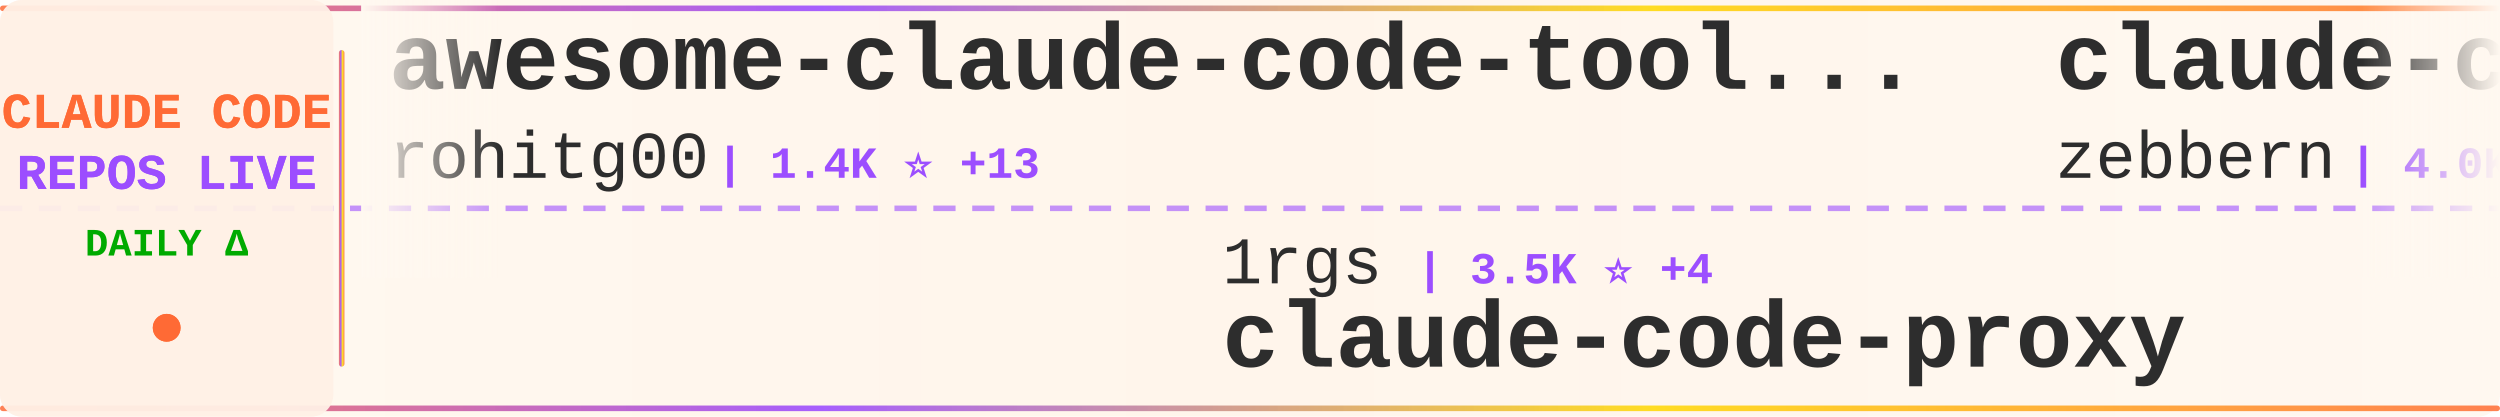
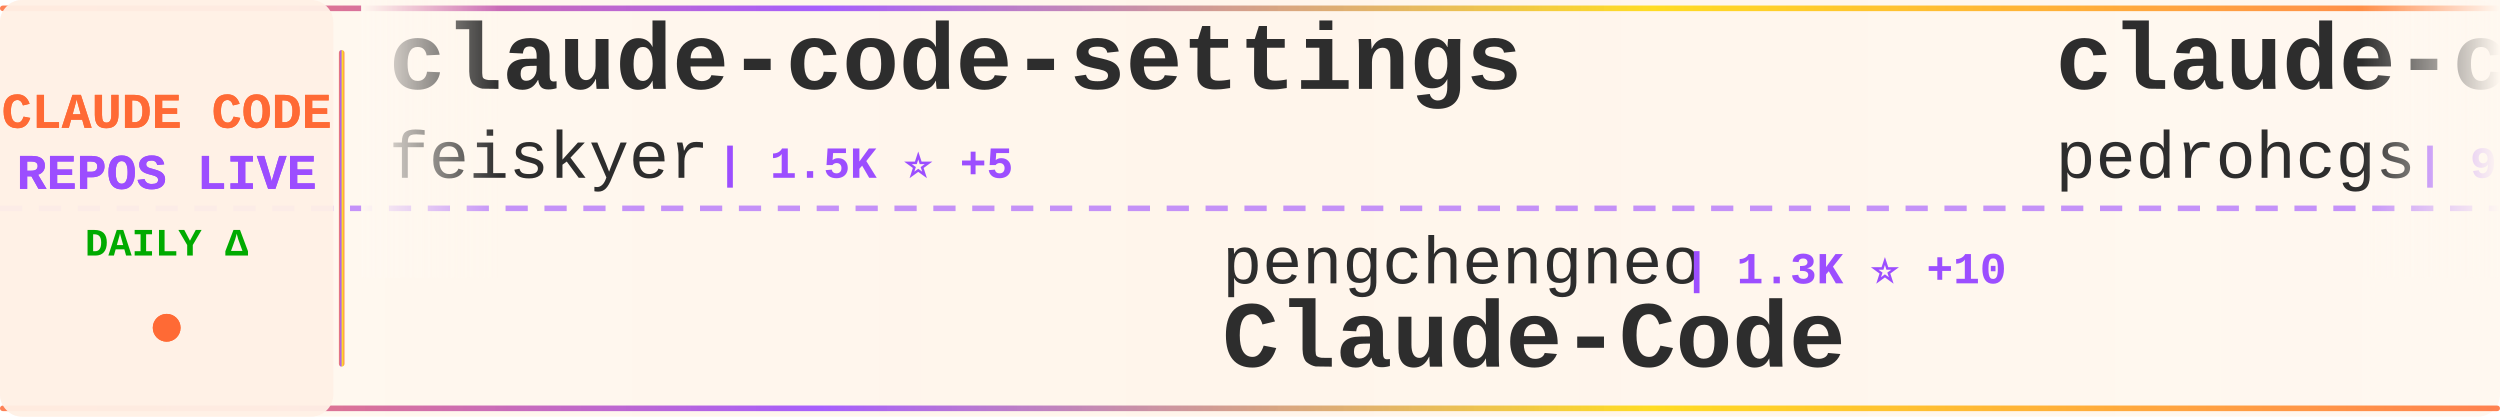
<svg xmlns="http://www.w3.org/2000/svg" width="900" height="150">
  <defs>
    <linearGradient id="tickerBg" x1="0%" y1="0%" x2="100%" y2="0%">
      <stop offset="0%" style="stop-color:#fff8f0;stop-opacity:0.98" />
      <stop offset="50%" style="stop-color:#fff5eb;stop-opacity:1" />
      <stop offset="100%" style="stop-color:#fff8f0;stop-opacity:0.98" />
    </linearGradient>
    <linearGradient id="borderGrad" x1="0%" y1="0%" x2="100%" y2="0%">
      <stop offset="0%" style="stop-color:#FF6B35;stop-opacity:0.85">
        <animate attributeName="stop-opacity" values="0.85;1;0.85" dur="2s" repeatCount="indefinite" />
      </stop>
      <stop offset="33%" style="stop-color:#9C4EFF;stop-opacity:0.9">
        <animate attributeName="stop-opacity" values="0.9;1;0.9" dur="2.2s" repeatCount="indefinite" />
      </stop>
      <stop offset="66%" style="stop-color:#FFD700;stop-opacity:0.85">
        <animate attributeName="stop-opacity" values="0.85;1;0.85" dur="1.8s" repeatCount="indefinite" />
      </stop>
      <stop offset="100%" style="stop-color:#FF6B35;stop-opacity:0.85">
        <animate attributeName="stop-opacity" values="0.85;1;0.85" dur="2s" repeatCount="indefinite" />
      </stop>
    </linearGradient>
    <filter id="textGlow">
      <feGaussianBlur stdDeviation="0.15" result="coloredBlur" />
      <feMerge>
        <feMergeNode in="coloredBlur" />
        <feMergeNode in="SourceGraphic" />
      </feMerge>
    </filter>
    <filter id="metricGlow">
      <feGaussianBlur stdDeviation="0.2" result="coloredBlur" />
      <feMerge>
        <feMergeNode in="coloredBlur" />
        <feMergeNode in="SourceGraphic" />
      </feMerge>
    </filter>
    <linearGradient id="leftFade" x1="0%" y1="0%" x2="100%" y2="0%">
      <stop offset="0%" style="stop-color:#fff8f0;stop-opacity:1" />
      <stop offset="100%" style="stop-color:#fff8f0;stop-opacity:0" />
    </linearGradient>
    <linearGradient id="rightFade" x1="0%" y1="0%" x2="100%" y2="0%">
      <stop offset="0%" style="stop-color:#fff8f0;stop-opacity:0" />
      <stop offset="100%" style="stop-color:#fff8f0;stop-opacity:1" />
    </linearGradient>
  </defs>
  <rect width="900" height="150" fill="url(#tickerBg)" rx="8" />
  <rect x="0" y="2" width="900" height="2" fill="url(#borderGrad)" rx="1" />
  <rect x="0" y="146" width="900" height="2" fill="url(#borderGrad)" rx="1" />
  <line x1="0" y1="75" x2="900" y2="75" stroke="#9C4EFF" stroke-width="2" stroke-dasharray="8 6" opacity="0.6" />
  <rect x="0" y="0" width="120" height="150" fill="#fff0e6" opacity="0.95" rx="8" />
  <text x="60" y="46" font-family="'Courier New', monospace" font-size="18" font-weight="bold" fill="#FF6B35" text-anchor="middle" filter="url(#textGlow)">
    CLAUDE CODE
  </text>
  <text x="60" y="68" font-family="'Courier New', monospace" font-size="18" font-weight="bold" fill="#9C4EFF" text-anchor="middle" filter="url(#textGlow)">
    REPOS LIVE
  </text>
  <text x="60" y="92" font-family="'Courier New', monospace" font-size="14" font-weight="bold" fill="#00aa00" text-anchor="middle">
    DAILY Δ
  </text>
  <circle cx="60" cy="118" r="5" fill="#FF6B35" filter="url(#metricGlow)">
    <animate attributeName="r" values="4;6;4" dur="1.5s" repeatCount="indefinite" />
    <animate attributeName="opacity" values="0.6;1;0.6" dur="1.5s" repeatCount="indefinite" />
  </circle>
  <rect x="122" y="18" width="2" height="114" fill="url(#borderGrad)" rx="1" />
  <clipPath id="tickerClip">
    <rect x="130" y="0" width="770" height="150" />
  </clipPath>
  <g clip-path="url(#tickerClip)">
    <g id="tickerItems">
      <animateTransform attributeName="transform" attributeType="XML" type="translate" from="0 0" to="-3000 0" dur="54s" repeatCount="indefinite" />
      <g transform="translate(0, 0)">
-         <text x="140" y="32" font-family="'Courier New', monospace" font-size="34" font-weight="bold" fill="#2d2d2d">awesome-claude-code-tool...</text>
-         <text x="140" y="64" font-family="'Courier New', monospace" font-size="24" font-weight="normal" fill="#2d2d2d" opacity="1.0">rohitg00</text>
-         <text x="258" y="64" font-family="'Courier New', monospace" font-size="16" font-weight="bold" fill="#9C4EFF"> | 1.4K ⭐ +13</text>
+         <text x="140" y="32" font-family="'Courier New', monospace" font-size="34" font-weight="bold" fill="#2d2d2d">claude-code-settings</text>
+         <text x="140" y="64" font-family="'Courier New', monospace" font-size="24" font-weight="normal" fill="#2d2d2d" opacity="1.0">feiskyer</text>
+         <text x="258" y="64" font-family="'Courier New', monospace" font-size="16" font-weight="bold" fill="#9C4EFF"> | 1.5K ⭐ +5</text>
      </g>
      <g transform="translate(300, 0)">
-         <text x="140" y="102" font-family="'Courier New', monospace" font-size="24" font-weight="normal" fill="#2d2d2d" opacity="1.0">1rgs</text>
-         <text x="210" y="102" font-family="'Courier New', monospace" font-size="16" font-weight="bold" fill="#9C4EFF"> | 3.5K ⭐ +4</text>
+         <text x="140" y="102" font-family="'Courier New', monospace" font-size="24" font-weight="normal" fill="#2d2d2d" opacity="1.0">pengchengneo</text>
+         <text x="306" y="102" font-family="'Courier New', monospace" font-size="16" font-weight="bold" fill="#9C4EFF"> | 1.3K ⭐ +10</text>
+         <text x="140" y="132" font-family="'Courier New', monospace" font-size="34" font-weight="bold" fill="#2d2d2d">Claude-Code</text>
+       </g>
+       <g transform="translate(600, 0)">
+         <text x="140" y="32" font-family="'Courier New', monospace" font-size="34" font-weight="bold" fill="#2d2d2d">claude-code-my-workflow</text>
+         <text x="140" y="64" font-family="'Courier New', monospace" font-size="24" font-weight="normal" fill="#2d2d2d" opacity="1.0">pedrohcgs</text>
+         <text x="270" y="64" font-family="'Courier New', monospace" font-size="16" font-weight="bold" fill="#9C4EFF"> | 993 ⭐ +6</text>
+       </g>
+       <g transform="translate(900, 0)">
+         <text x="140" y="102" font-family="'Courier New', monospace" font-size="24" font-weight="normal" fill="#2d2d2d" opacity="1.0">zebbern</text>
+         <text x="246" y="102" font-family="'Courier New', monospace" font-size="16" font-weight="bold" fill="#9C4EFF"> | 4.0K ⭐ +3</text>
+         <text x="140" y="132" font-family="'Courier New', monospace" font-size="34" font-weight="bold" fill="#2d2d2d">claude-code-guide</text>
+       </g>
+       <g transform="translate(1200, 0)">
+         <text x="140" y="32" font-family="'Courier New', monospace" font-size="34" font-weight="bold" fill="#2d2d2d">oh-my-claudecode</text>
+         <text x="140" y="64" font-family="'Courier New', monospace" font-size="24" font-weight="normal" fill="#2d2d2d" opacity="1.0">Yeachan-Heo</text>
+         <text x="294" y="64" font-family="'Courier New', monospace" font-size="16" font-weight="bold" fill="#9C4EFF"> | 31.5K ⭐ +184</text>
+       </g>
+       <g transform="translate(1500, 0)">
+         <text x="140" y="102" font-family="'Courier New', monospace" font-size="24" font-weight="normal" fill="#2d2d2d" opacity="1.0">ChinaSiro</text>
+         <text x="270" y="102" font-family="'Courier New', monospace" font-size="16" font-weight="bold" fill="#9C4EFF"> | 9.0K ⭐ +12</text>
+         <text x="140" y="132" font-family="'Courier New', monospace" font-size="34" font-weight="bold" fill="#2d2d2d">claude-code-sourcemap</text>
+       </g>
+       <g transform="translate(1800, 0)">
+         <text x="140" y="32" font-family="'Courier New', monospace" font-size="34" font-weight="bold" fill="#2d2d2d">claude-code-guide</text>
+         <text x="140" y="64" font-family="'Courier New', monospace" font-size="24" font-weight="normal" fill="#2d2d2d" opacity="1.0">Cranot</text>
+         <text x="234" y="64" font-family="'Courier New', monospace" font-size="16" font-weight="bold" fill="#9C4EFF"> | 2.6K ⭐</text>
+       </g>
+       <g transform="translate(2100, 0)">
+         <text x="140" y="102" font-family="'Courier New', monospace" font-size="24" font-weight="normal" fill="#2d2d2d" opacity="1.0">fuergaosi233</text>
+         <text x="306" y="102" font-family="'Courier New', monospace" font-size="16" font-weight="bold" fill="#9C4EFF"> | 2.5K ⭐ +5</text>
        <text x="140" y="132" font-family="'Courier New', monospace" font-size="34" font-weight="bold" fill="#2d2d2d">claude-code-proxy</text>
      </g>
-       <g transform="translate(600, 0)">
-         <text x="140" y="32" font-family="'Courier New', monospace" font-size="34" font-weight="bold" fill="#2d2d2d">claude-code-guide</text>
-         <text x="140" y="64" font-family="'Courier New', monospace" font-size="24" font-weight="normal" fill="#2d2d2d" opacity="1.0">zebbern</text>
-         <text x="246" y="64" font-family="'Courier New', monospace" font-size="16" font-weight="bold" fill="#9C4EFF"> | 4.0K ⭐ +4</text>
-       </g>
-       <g transform="translate(900, 0)">
-         <text x="140" y="102" font-family="'Courier New', monospace" font-size="24" font-weight="normal" fill="#2d2d2d" opacity="1.0">Windy3f3f3f3f</text>
-         <text x="318" y="102" font-family="'Courier New', monospace" font-size="16" font-weight="bold" fill="#9C4EFF"> | 2.0K ⭐ +16</text>
-         <text x="140" y="132" font-family="'Courier New', monospace" font-size="34" font-weight="bold" fill="#2d2d2d">how-claude-code-works</text>
-       </g>
-       <g transform="translate(1200, 0)">
-         <text x="140" y="32" font-family="'Courier New', monospace" font-size="34" font-weight="bold" fill="#2d2d2d">claude-code-system-promp...</text>
-         <text x="140" y="64" font-family="'Courier New', monospace" font-size="24" font-weight="normal" fill="#2d2d2d" opacity="1.0">Piebald-AI</text>
-         <text x="282" y="64" font-family="'Courier New', monospace" font-size="16" font-weight="bold" fill="#9C4EFF"> | 9.6K ⭐ +56</text>
-       </g>
-       <g transform="translate(1500, 0)">
-         <text x="140" y="102" font-family="'Courier New', monospace" font-size="24" font-weight="normal" fill="#2d2d2d" opacity="1.0">LING71671</text>
-         <text x="270" y="102" font-family="'Courier New', monospace" font-size="16" font-weight="bold" fill="#9C4EFF"> | 783 ⭐ +3</text>
-         <text x="140" y="132" font-family="'Courier New', monospace" font-size="34" font-weight="bold" fill="#2d2d2d">Open-ClaudeCode</text>
-       </g>
-       <g transform="translate(1800, 0)">
-         <text x="140" y="32" font-family="'Courier New', monospace" font-size="34" font-weight="bold" fill="#2d2d2d">collection-claude-code-s...</text>
-         <text x="140" y="64" font-family="'Courier New', monospace" font-size="24" font-weight="normal" fill="#2d2d2d" opacity="1.0">chauncygu</text>
-         <text x="270" y="64" font-family="'Courier New', monospace" font-size="16" font-weight="bold" fill="#9C4EFF"> | 2.3K ⭐ +13</text>
-       </g>
-       <g transform="translate(2100, 0)">
-         <text x="140" y="102" font-family="'Courier New', monospace" font-size="24" font-weight="normal" fill="#2d2d2d" opacity="1.0">lorryjovens-hub</text>
-         <text x="342" y="102" font-family="'Courier New', monospace" font-size="16" font-weight="bold" fill="#9C4EFF"> | 1.5K ⭐ +3</text>
-         <text x="140" y="132" font-family="'Courier New', monospace" font-size="34" font-weight="bold" fill="#2d2d2d">claude-code-rust</text>
-       </g>
      <g transform="translate(2400, 0)">
-         <text x="140" y="32" font-family="'Courier New', monospace" font-size="34" font-weight="bold" fill="#2d2d2d">claude-code-base-action</text>
-         <text x="140" y="64" font-family="'Courier New', monospace" font-size="24" font-weight="normal" fill="#2d2d2d" opacity="1.0">anthropics</text>
-         <text x="282" y="64" font-family="'Courier New', monospace" font-size="16" font-weight="bold" fill="#9C4EFF"> | 802 ⭐ +1</text>
+         <text x="140" y="32" font-family="'Courier New', monospace" font-size="34" font-weight="bold" fill="#2d2d2d">claude-code-showcase</text>
+         <text x="140" y="64" font-family="'Courier New', monospace" font-size="24" font-weight="normal" fill="#2d2d2d" opacity="1.0">ChrisWiles</text>
+         <text x="282" y="64" font-family="'Courier New', monospace" font-size="16" font-weight="bold" fill="#9C4EFF"> | 5.8K ⭐ +5</text>
      </g>
      <g transform="translate(2700, 0)">
-         <text x="140" y="102" font-family="'Courier New', monospace" font-size="24" font-weight="normal" fill="#2d2d2d" opacity="1.0">Maciek-roboblog</text>
-         <text x="342" y="102" font-family="'Courier New', monospace" font-size="16" font-weight="bold" fill="#9C4EFF"> | 7.8K ⭐ +13</text>
-         <text x="140" y="132" font-family="'Courier New', monospace" font-size="34" font-weight="bold" fill="#2d2d2d">Claude-Code-Usage-Monito...</text>
+         <text x="140" y="102" font-family="'Courier New', monospace" font-size="24" font-weight="normal" fill="#2d2d2d" opacity="1.0">AprilNEA</text>
+         <text x="258" y="102" font-family="'Courier New', monospace" font-size="16" font-weight="bold" fill="#9C4EFF"> | 373 ⭐</text>
+         <text x="140" y="132" font-family="'Courier New', monospace" font-size="34" font-weight="bold" fill="#2d2d2d">claude-code-source</text>
      </g>
      <g transform="translate(3000, 0)">
-         <text x="140" y="32" font-family="'Courier New', monospace" font-size="34" font-weight="bold" fill="#2d2d2d">awesome-claude-code-tool...</text>
-         <text x="140" y="64" font-family="'Courier New', monospace" font-size="24" font-weight="normal" fill="#2d2d2d" opacity="1.0">rohitg00</text>
-         <text x="258" y="64" font-family="'Courier New', monospace" font-size="16" font-weight="bold" fill="#9C4EFF"> | 1.4K ⭐ +13</text>
+         <text x="140" y="32" font-family="'Courier New', monospace" font-size="34" font-weight="bold" fill="#2d2d2d">claude-code-settings</text>
+         <text x="140" y="64" font-family="'Courier New', monospace" font-size="24" font-weight="normal" fill="#2d2d2d" opacity="1.0">feiskyer</text>
+         <text x="258" y="64" font-family="'Courier New', monospace" font-size="16" font-weight="bold" fill="#9C4EFF"> | 1.5K ⭐ +5</text>
      </g>
      <g transform="translate(3300, 0)">
-         <text x="140" y="102" font-family="'Courier New', monospace" font-size="24" font-weight="normal" fill="#2d2d2d" opacity="1.0">1rgs</text>
-         <text x="210" y="102" font-family="'Courier New', monospace" font-size="16" font-weight="bold" fill="#9C4EFF"> | 3.5K ⭐ +4</text>
-         <text x="140" y="132" font-family="'Courier New', monospace" font-size="34" font-weight="bold" fill="#2d2d2d">claude-code-proxy</text>
+         <text x="140" y="102" font-family="'Courier New', monospace" font-size="24" font-weight="normal" fill="#2d2d2d" opacity="1.0">pengchengneo</text>
+         <text x="306" y="102" font-family="'Courier New', monospace" font-size="16" font-weight="bold" fill="#9C4EFF"> | 1.3K ⭐ +10</text>
+         <text x="140" y="132" font-family="'Courier New', monospace" font-size="34" font-weight="bold" fill="#2d2d2d">Claude-Code</text>
      </g>
      <g transform="translate(3600, 0)">
-         <text x="140" y="32" font-family="'Courier New', monospace" font-size="34" font-weight="bold" fill="#2d2d2d">claude-code-guide</text>
-         <text x="140" y="64" font-family="'Courier New', monospace" font-size="24" font-weight="normal" fill="#2d2d2d" opacity="1.0">zebbern</text>
-         <text x="246" y="64" font-family="'Courier New', monospace" font-size="16" font-weight="bold" fill="#9C4EFF"> | 4.0K ⭐ +4</text>
+         <text x="140" y="32" font-family="'Courier New', monospace" font-size="34" font-weight="bold" fill="#2d2d2d">claude-code-my-workflow</text>
+         <text x="140" y="64" font-family="'Courier New', monospace" font-size="24" font-weight="normal" fill="#2d2d2d" opacity="1.0">pedrohcgs</text>
+         <text x="270" y="64" font-family="'Courier New', monospace" font-size="16" font-weight="bold" fill="#9C4EFF"> | 993 ⭐ +6</text>
      </g>
      <g transform="translate(3900, 0)">
-         <text x="140" y="102" font-family="'Courier New', monospace" font-size="24" font-weight="normal" fill="#2d2d2d" opacity="1.0">Windy3f3f3f3f</text>
-         <text x="318" y="102" font-family="'Courier New', monospace" font-size="16" font-weight="bold" fill="#9C4EFF"> | 2.0K ⭐ +16</text>
-         <text x="140" y="132" font-family="'Courier New', monospace" font-size="34" font-weight="bold" fill="#2d2d2d">how-claude-code-works</text>
+         <text x="140" y="102" font-family="'Courier New', monospace" font-size="24" font-weight="normal" fill="#2d2d2d" opacity="1.0">zebbern</text>
+         <text x="246" y="102" font-family="'Courier New', monospace" font-size="16" font-weight="bold" fill="#9C4EFF"> | 4.0K ⭐ +3</text>
+         <text x="140" y="132" font-family="'Courier New', monospace" font-size="34" font-weight="bold" fill="#2d2d2d">claude-code-guide</text>
      </g>
    </g>
  </g>
  <rect x="130" y="0" width="50" height="100" fill="url(#leftFade)" />
  <rect x="850" y="0" width="50" height="100" fill="url(#rightFade)" />
</svg>
